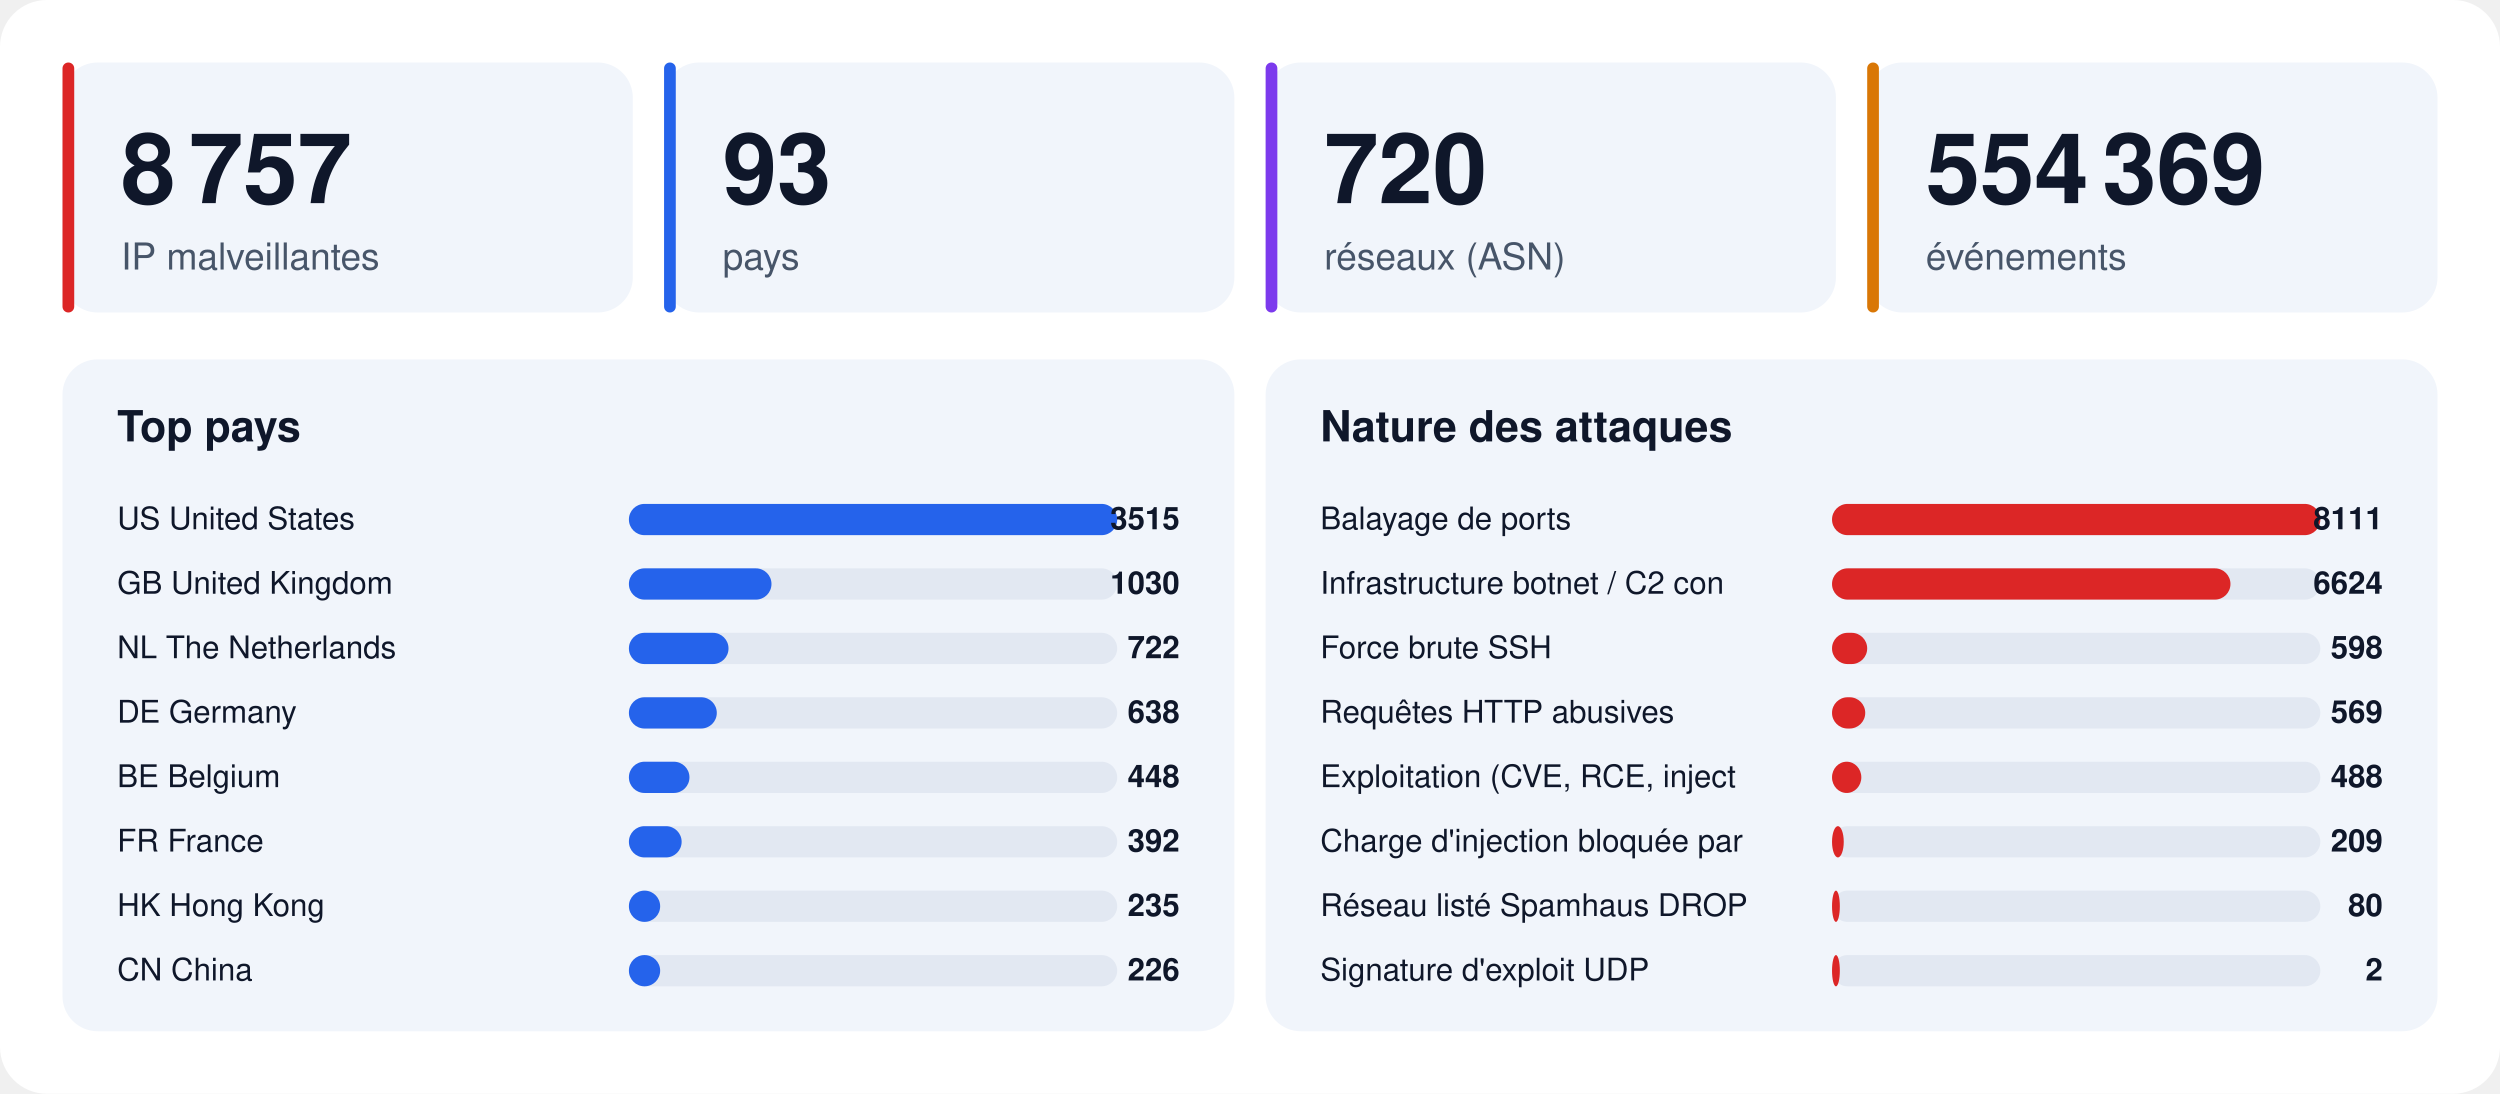
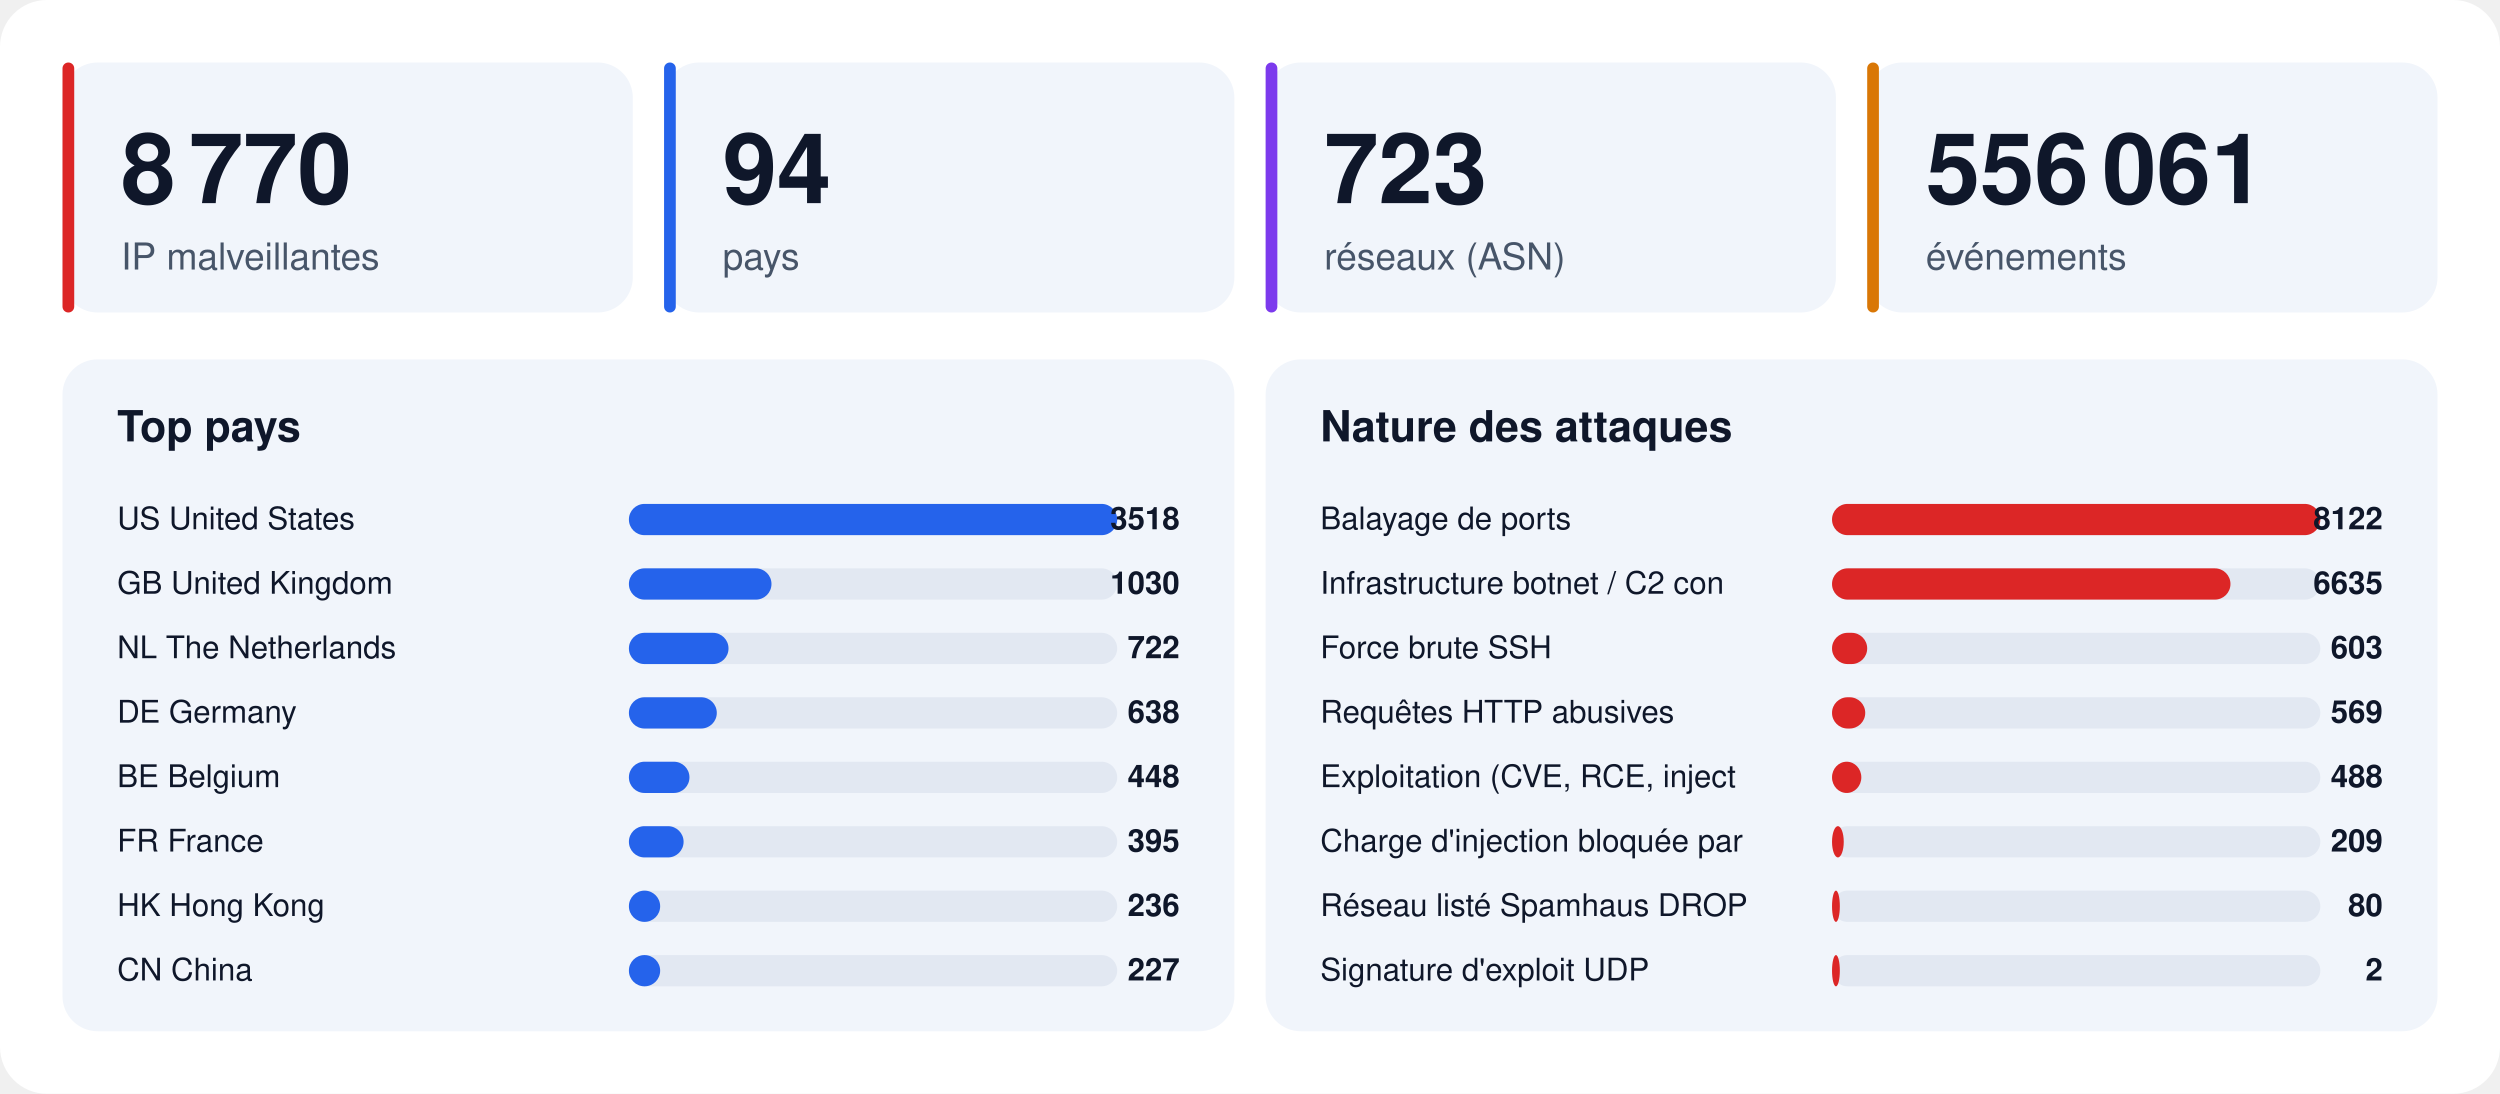
<svg xmlns="http://www.w3.org/2000/svg" width="1280" height="560" viewBox="0 0 1280 560" font-family="-apple-system,BlinkMacSystemFont,'Segoe UI',Helvetica,Arial,sans-serif">
  <rect width="1280" height="560" rx="24" fill="#ffffff" />
  <rect x="32" y="32" width="292" height="128" rx="18" fill="#f1f5fb" />
  <rect x="32" y="32" width="6" height="128" rx="3" fill="#dc2626" />
-   <text x="62" y="104" font-size="50" font-weight="800" fill="#0f172a">8 757</text>
+   <text x="62" y="104" font-size="50" font-weight="800" fill="#0f172a">8 770</text>
  <text x="62" y="138" font-size="19" fill="#475569">IP malveillantes</text>
  <rect x="340" y="32" width="292" height="128" rx="18" fill="#f1f5fb" />
  <rect x="340" y="32" width="6" height="128" rx="3" fill="#2563eb" />
-   <text x="370" y="104" font-size="50" font-weight="800" fill="#0f172a">93</text>
+   <text x="370" y="104" font-size="50" font-weight="800" fill="#0f172a">94</text>
  <text x="370" y="138" font-size="19" fill="#475569">pays</text>
  <rect x="648" y="32" width="292" height="128" rx="18" fill="#f1f5fb" />
  <rect x="648" y="32" width="6" height="128" rx="3" fill="#7c3aed" />
-   <text x="678" y="104" font-size="50" font-weight="800" fill="#0f172a">720</text>
+   <text x="678" y="104" font-size="50" font-weight="800" fill="#0f172a">723</text>
  <text x="678" y="138" font-size="19" fill="#475569">réseaux (ASN)</text>
  <rect x="956" y="32" width="292" height="128" rx="18" fill="#f1f5fb" />
  <rect x="956" y="32" width="6" height="128" rx="3" fill="#d97706" />
-   <text x="986" y="104" font-size="50" font-weight="800" fill="#0f172a">554 369</text>
+   <text x="986" y="104" font-size="50" font-weight="800" fill="#0f172a">556 061</text>
  <text x="986" y="138" font-size="19" fill="#475569">événements</text>
  <rect x="32" y="184" width="600" height="344" rx="18" fill="#f1f5fb" />
  <text x="60" y="226" font-size="22" font-weight="700" fill="#0f172a">Top pays</text>
  <text x="60" y="271" font-size="16" fill="#0f172a">US  United States</text>
  <rect x="322" y="258" width="250" height="16" rx="8" fill="#e2e8f2" />
  <rect x="322" y="258" width="250" height="16" rx="8" fill="#2563eb" />
-   <text x="604" y="271" font-size="16" font-weight="700" text-anchor="end" fill="#0f172a">3515</text>
+   <text x="604" y="271" font-size="16" font-weight="700" text-anchor="end" fill="#0f172a">3518</text>
  <text x="60" y="304" font-size="16" fill="#0f172a">GB  United Kingdom</text>
  <rect x="322" y="291" width="250" height="16" rx="8" fill="#e2e8f2" />
  <rect x="322" y="291" width="73" height="16" rx="8" fill="#2563eb" />
  <text x="604" y="304" font-size="16" font-weight="700" text-anchor="end" fill="#0f172a">1030</text>
  <text x="60" y="337" font-size="16" fill="#0f172a">NL  The Netherlands</text>
  <rect x="322" y="324" width="250" height="16" rx="8" fill="#e2e8f2" />
  <rect x="322" y="324" width="51" height="16" rx="8" fill="#2563eb" />
  <text x="604" y="337" font-size="16" font-weight="700" text-anchor="end" fill="#0f172a">722</text>
  <text x="60" y="370" font-size="16" fill="#0f172a">DE  Germany</text>
  <rect x="322" y="357" width="250" height="16" rx="8" fill="#e2e8f2" />
  <rect x="322" y="357" width="45" height="16" rx="8" fill="#2563eb" />
  <text x="604" y="370" font-size="16" font-weight="700" text-anchor="end" fill="#0f172a">638</text>
  <text x="60" y="403" font-size="16" fill="#0f172a">BE  Belgium</text>
  <rect x="322" y="390" width="250" height="16" rx="8" fill="#e2e8f2" />
  <rect x="322" y="390" width="31" height="16" rx="8" fill="#2563eb" />
  <text x="604" y="403" font-size="16" font-weight="700" text-anchor="end" fill="#0f172a">448</text>
  <text x="60" y="436" font-size="16" fill="#0f172a">FR  France</text>
  <rect x="322" y="423" width="250" height="16" rx="8" fill="#e2e8f2" />
-   <rect x="322" y="423" width="27" height="16" rx="8" fill="#2563eb" />
-   <text x="604" y="436" font-size="16" font-weight="700" text-anchor="end" fill="#0f172a">392</text>
+   <rect x="322" y="423" width="28" height="16" rx="8" fill="#2563eb" />
+   <text x="604" y="436" font-size="16" font-weight="700" text-anchor="end" fill="#0f172a">395</text>
  <text x="60" y="469" font-size="16" fill="#0f172a">HK  Hong Kong</text>
  <rect x="322" y="456" width="250" height="16" rx="8" fill="#e2e8f2" />
  <rect x="322" y="456" width="16" height="16" rx="8" fill="#2563eb" />
-   <text x="604" y="469" font-size="16" font-weight="700" text-anchor="end" fill="#0f172a">235</text>
+   <text x="604" y="469" font-size="16" font-weight="700" text-anchor="end" fill="#0f172a">236</text>
  <text x="60" y="502" font-size="16" fill="#0f172a">CN  China</text>
  <rect x="322" y="489" width="250" height="16" rx="8" fill="#e2e8f2" />
  <rect x="322" y="489" width="16" height="16" rx="8" fill="#2563eb" />
-   <text x="604" y="502" font-size="16" font-weight="700" text-anchor="end" fill="#0f172a">226</text>
+   <text x="604" y="502" font-size="16" font-weight="700" text-anchor="end" fill="#0f172a">227</text>
  <rect x="648" y="184" width="600" height="344" rx="18" fill="#f1f5fb" />
  <text x="676" y="226" font-size="22" font-weight="700" fill="#0f172a">Nature des attaques</text>
  <text x="676" y="271" font-size="16" fill="#0f172a">Balayage de ports</text>
  <rect x="938" y="258" width="250" height="16" rx="8" fill="#e2e8f2" />
  <rect x="938" y="258" width="250" height="16" rx="8" fill="#dc2626" />
-   <text x="1220" y="271" font-size="16" font-weight="700" text-anchor="end" fill="#0f172a">8111</text>
+   <text x="1220" y="271" font-size="16" font-weight="700" text-anchor="end" fill="#0f172a">8122</text>
  <text x="676" y="304" font-size="16" fill="#0f172a">Infrastructure botnet / C2 con</text>
  <rect x="938" y="291" width="250" height="16" rx="8" fill="#e2e8f2" />
  <rect x="938" y="291" width="204" height="16" rx="8" fill="#dc2626" />
-   <text x="1220" y="304" font-size="16" font-weight="700" text-anchor="end" fill="#0f172a">6624</text>
+   <text x="1220" y="304" font-size="16" font-weight="700" text-anchor="end" fill="#0f172a">6635</text>
  <text x="676" y="337" font-size="16" fill="#0f172a">Force brute SSH</text>
  <rect x="938" y="324" width="250" height="16" rx="8" fill="#e2e8f2" />
  <rect x="938" y="324" width="18" height="16" rx="8" fill="#dc2626" />
-   <text x="1220" y="337" font-size="16" font-weight="700" text-anchor="end" fill="#0f172a">598</text>
+   <text x="1220" y="337" font-size="16" font-weight="700" text-anchor="end" fill="#0f172a">603</text>
  <text x="676" y="370" font-size="16" fill="#0f172a">Requêtes HTTP abusives</text>
  <rect x="938" y="357" width="250" height="16" rx="8" fill="#e2e8f2" />
  <rect x="938" y="357" width="17" height="16" rx="8" fill="#dc2626" />
  <text x="1220" y="370" font-size="16" font-weight="700" text-anchor="end" fill="#0f172a">569</text>
  <text x="676" y="403" font-size="16" fill="#0f172a">Exploitation (CVE, RCE, inject</text>
  <rect x="938" y="390" width="250" height="16" rx="8" fill="#e2e8f2" />
  <rect x="938" y="390" width="15" height="16" rx="8" fill="#dc2626" />
  <text x="1220" y="403" font-size="16" font-weight="700" text-anchor="end" fill="#0f172a">488</text>
  <text x="676" y="436" font-size="16" fill="#0f172a">Charge d'injection bloquée par</text>
  <rect x="938" y="423" width="250" height="16" rx="8" fill="#e2e8f2" />
  <rect x="938" y="423" width="6" height="16" rx="8" fill="#dc2626" />
  <text x="1220" y="436" font-size="16" font-weight="700" text-anchor="end" fill="#0f172a">209</text>
  <text x="676" y="469" font-size="16" fill="#0f172a">Réseau listé Spamhaus DROP</text>
  <rect x="938" y="456" width="250" height="16" rx="8" fill="#e2e8f2" />
  <rect x="938" y="456" width="4" height="16" rx="8" fill="#dc2626" />
  <text x="1220" y="469" font-size="16" font-weight="700" text-anchor="end" fill="#0f172a">80</text>
  <text x="676" y="502" font-size="16" fill="#0f172a">Signature d'exploit UDP</text>
  <rect x="938" y="489" width="250" height="16" rx="8" fill="#e2e8f2" />
  <rect x="938" y="489" width="4" height="16" rx="8" fill="#dc2626" />
  <text x="1220" y="502" font-size="16" font-weight="700" text-anchor="end" fill="#0f172a">2</text>
</svg>
